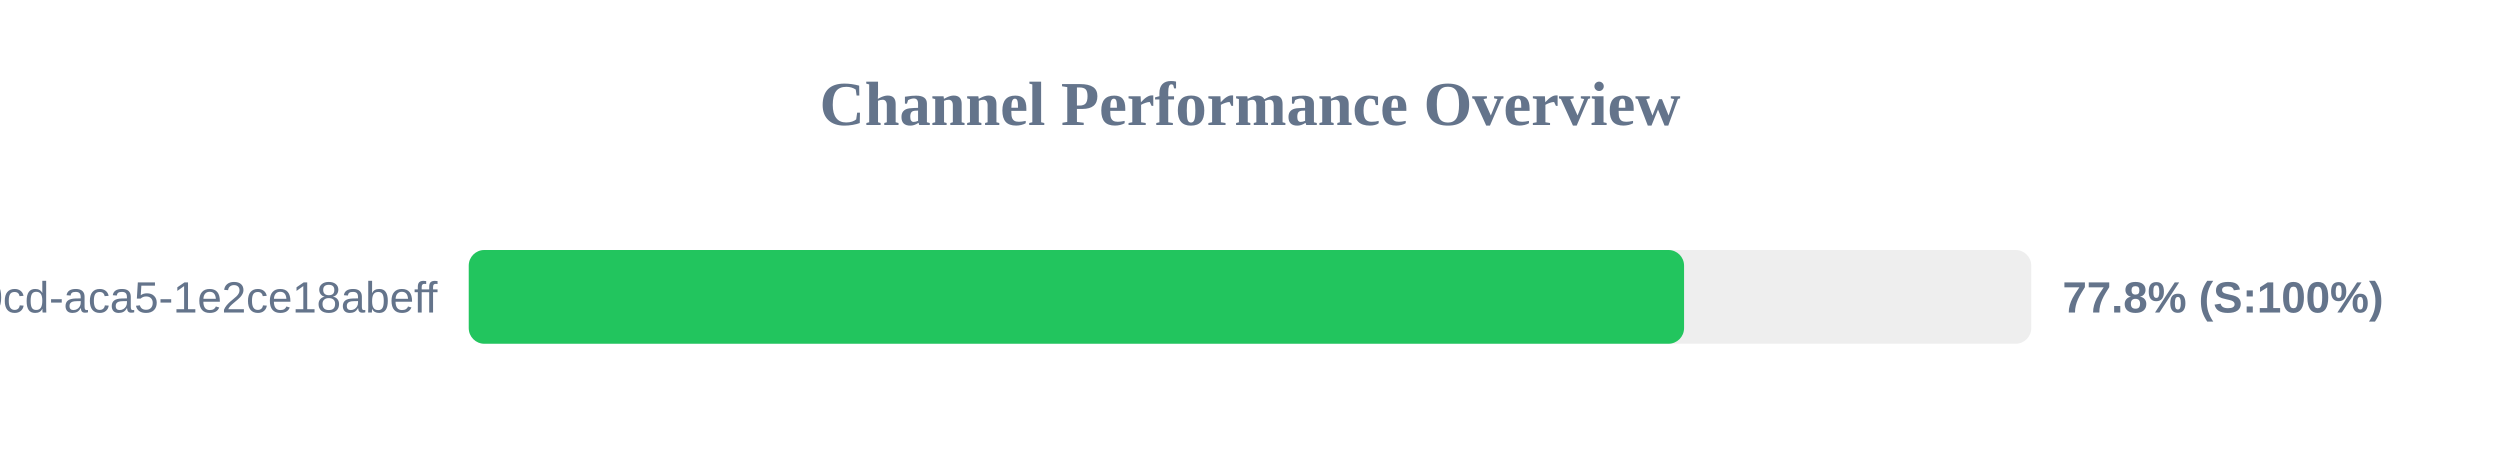
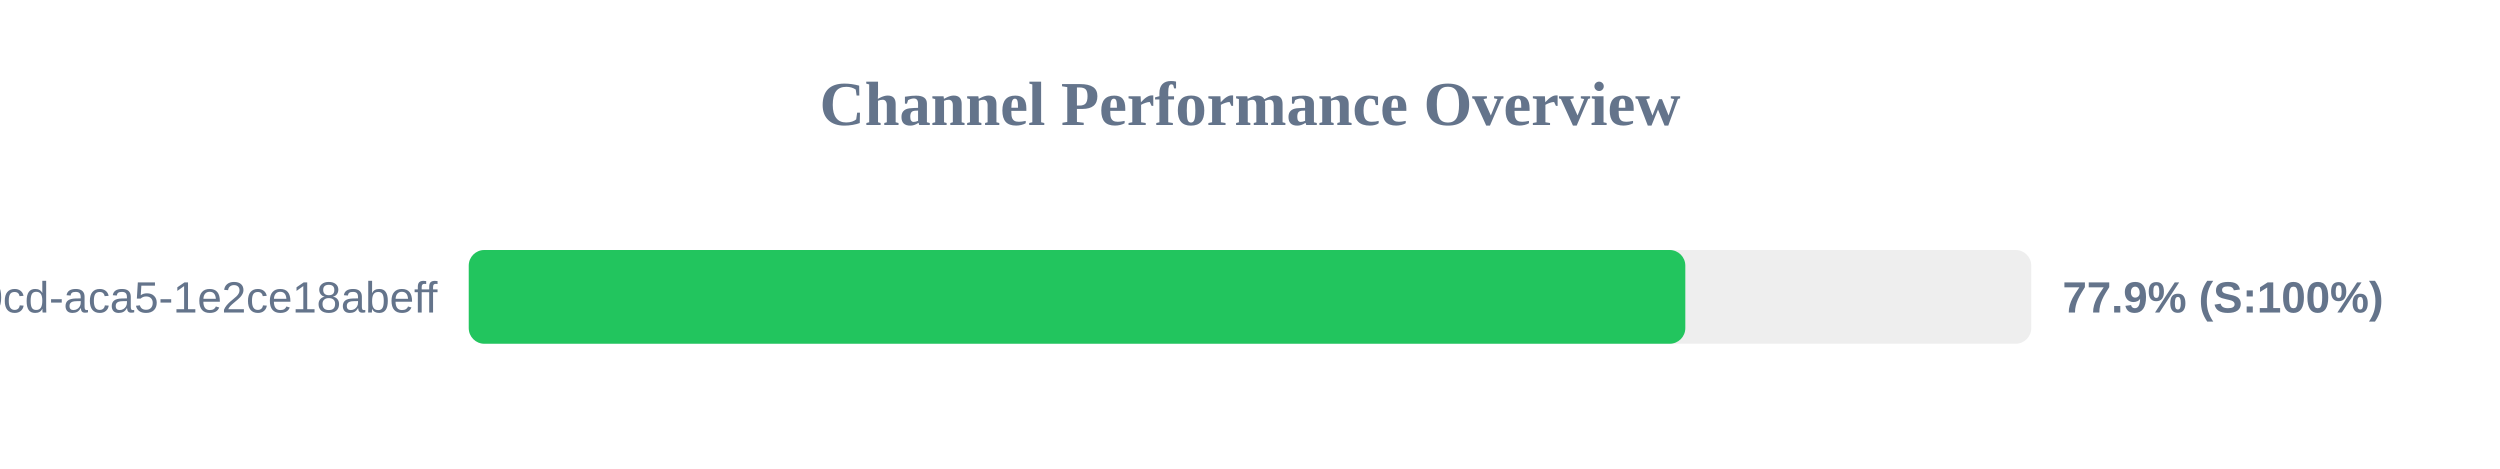
<svg xmlns="http://www.w3.org/2000/svg" width="800" height="150" version="1.1">
  <style>
        .row { font: 14px Arial; fill: #64748b; }
        .score { font: bold 14px Arial; fill: #64748b; }
    </style>
  <text x="400" y="40" text-anchor="middle" font-size="20px" font-weight="bold" fill="#64748b">Channel Performance Overview</text>
  <rect x="150" y="80" width="500" height="30" fill="#eee" rx="5" />
-   <rect x="150" y="80" width="388.9" height="30" fill="#22c55e" rx="5" />
+   <rect x="150" y="80" width="389.3" height="30" fill="#22c55e" rx="5" />
  <text x="140" y="100" text-anchor="end" class="row">?uuid=ebbeef45-0fd8-40cd-aca5-1e2ce18abeff</text>
-   <text x="660" y="100" text-anchor="start" class="score">77.8% (S:100%)</text>
+   <text x="660" y="100" text-anchor="start" class="score">77.9% (S:100%)</text>
</svg>
